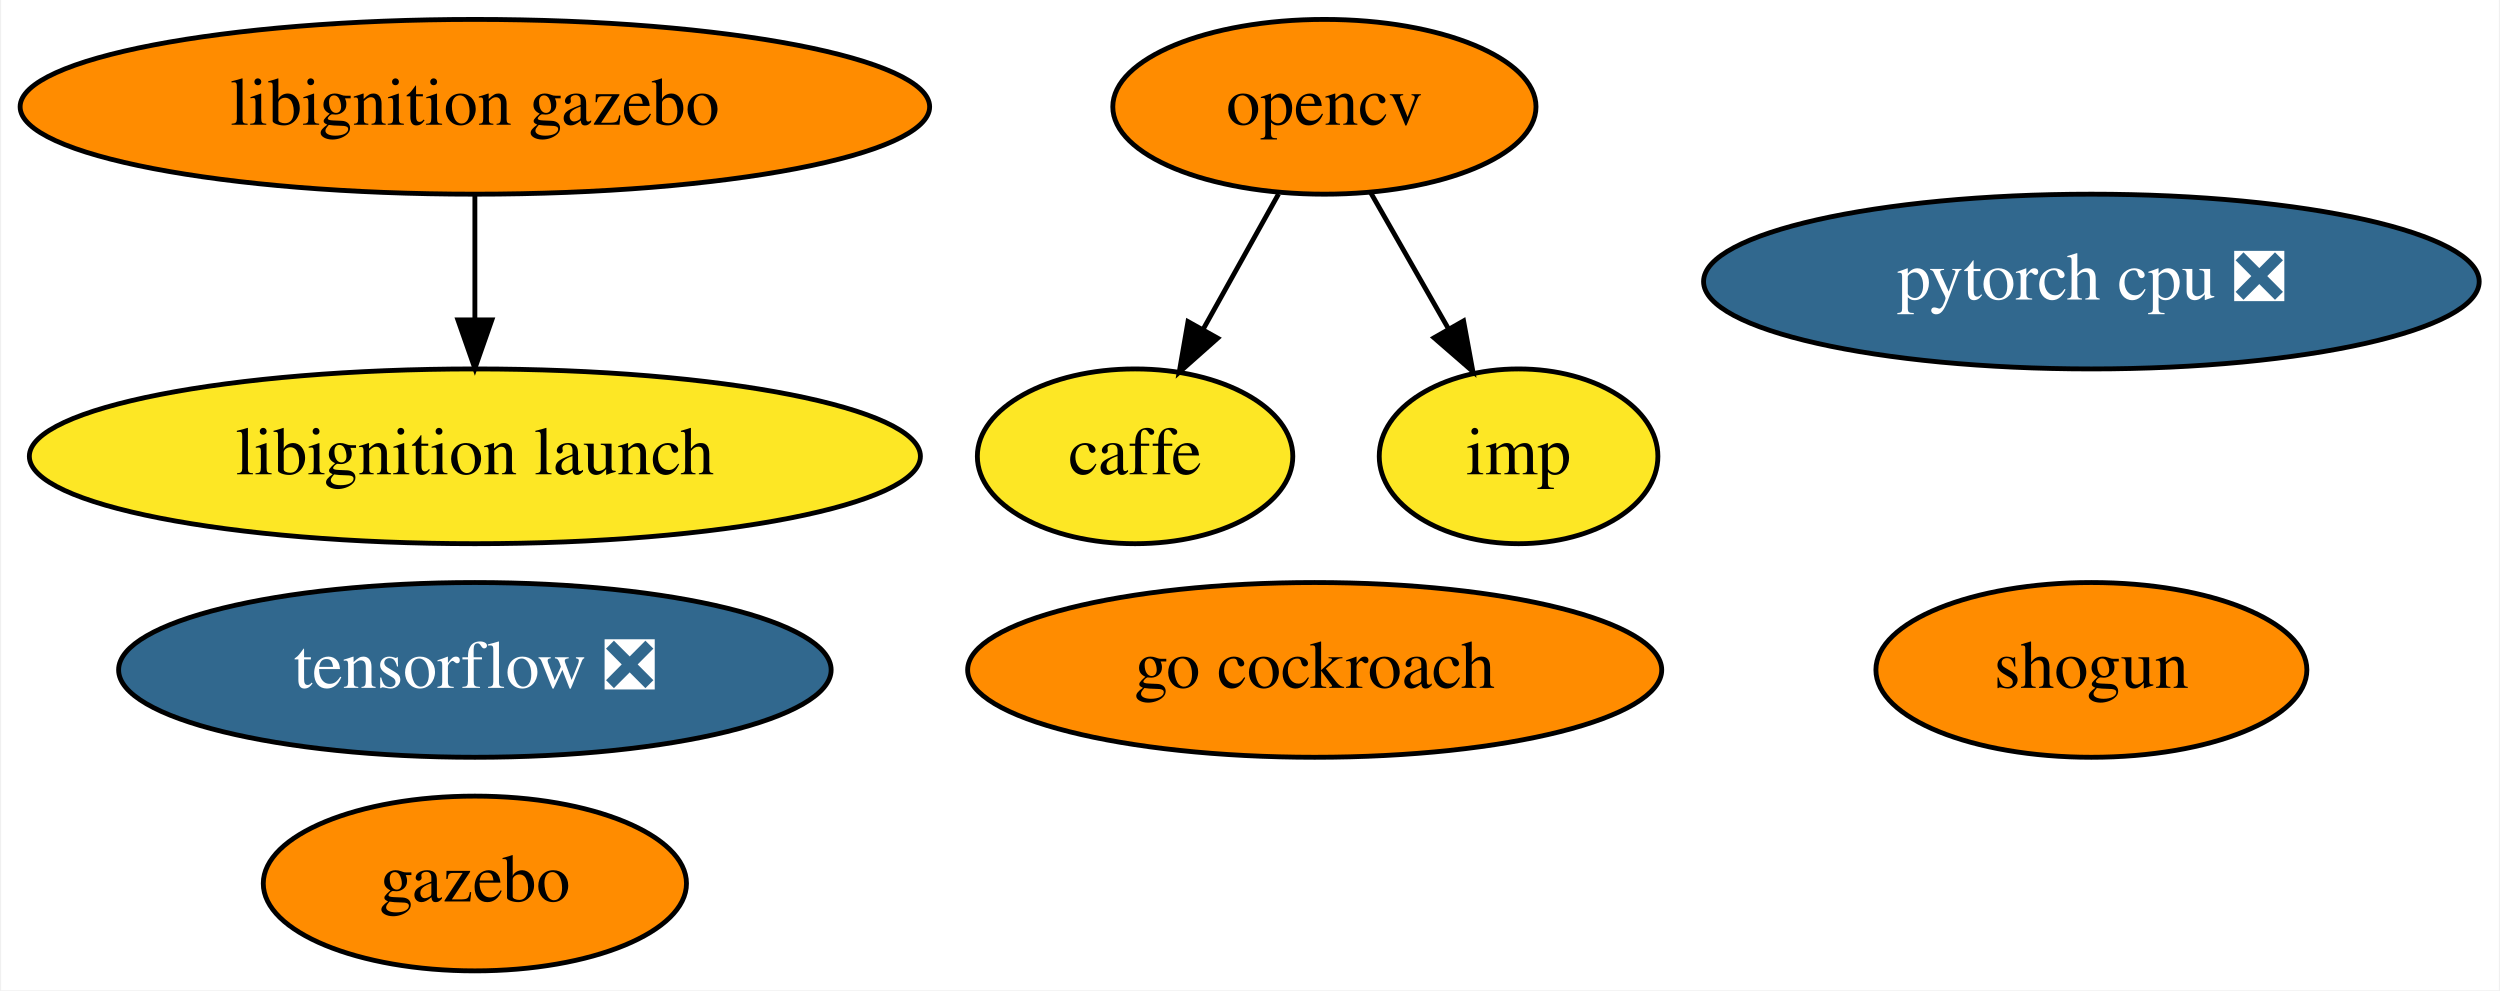
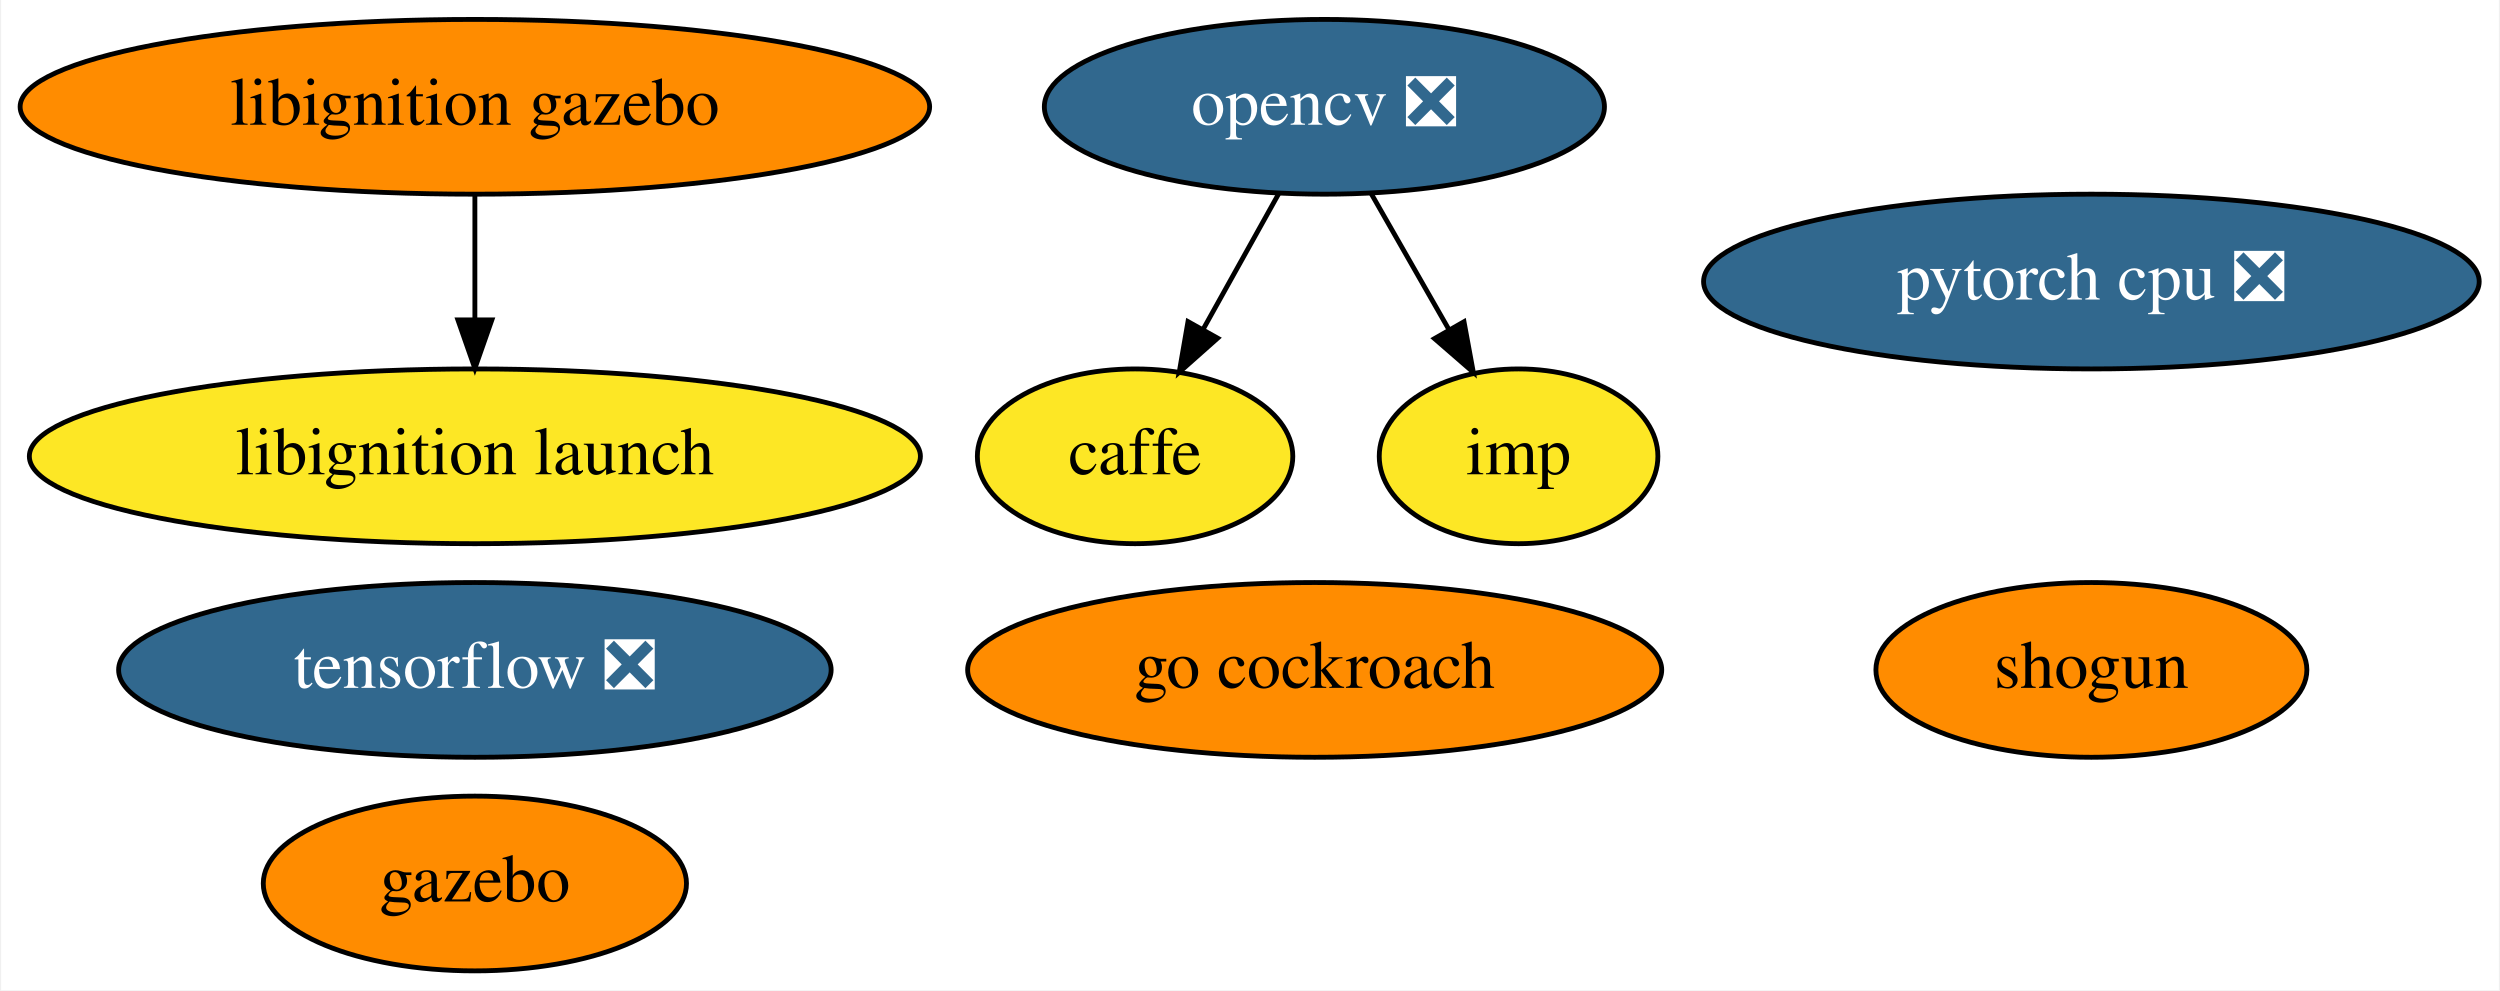
<svg xmlns="http://www.w3.org/2000/svg" xmlns:xlink="http://www.w3.org/1999/xlink" width="515pt" height="204pt" viewBox="0.00 0.00 514.53 204.00">
  <g id="graph0" class="graph" transform="scale(1 1) rotate(0) translate(4 200)">
    <polygon fill="white" stroke="transparent" points="-4,4 -4,-200 510.53,-200 510.53,4 -4,4" />
    <g id="node1" class="node">
      <g id="a_node1">
        <a xlink:href="https://github.com/conda-forge/caffe-feedstock" xlink:title="caffe">
          <ellipse fill="#fde725" stroke="black" cx="229.59" cy="-106" rx="32.49" ry="18" />
          <text text-anchor="middle" x="229.59" y="-102.3" font-family="Times,serif" font-size="14.00">caffe</text>
        </a>
      </g>
    </g>
    <g id="node2" class="node">
      <g id="a_node2">
-         <a xlink:href="https://github.com/conda-forge/opencv-feedstock" xlink:title="opencv">
-           <ellipse fill="#ff8c00" stroke="black" cx="268.59" cy="-178" rx="43.59" ry="18" />
-           <text text-anchor="middle" x="268.59" y="-174.3" font-family="Times,serif" font-size="14.00">opencv</text>
+         <a xlink:href="https://github.com/conda-forge/opencv-feedstock/pull/278" xlink:title="opencv ❎">
+           <ellipse fill="#31688e" stroke="black" cx="268.59" cy="-178" rx="57.69" ry="18" />
+           <text text-anchor="middle" x="268.59" y="-174.3" font-family="Times,serif" font-size="14.00" fill="white">opencv ❎</text>
        </a>
      </g>
    </g>
    <g id="edge1" class="edge">
      <path fill="none" stroke="black" d="M259.15,-160.05C254.48,-151.68 248.76,-141.4 243.59,-132.13" />
      <polygon fill="black" stroke="black" points="246.6,-130.34 238.68,-123.31 240.49,-133.75 246.6,-130.34" />
    </g>
    <g id="node10" class="node">
      <g id="a_node10">
        <a xlink:href="https://github.com/conda-forge/imp-feedstock" xlink:title="imp">
          <ellipse fill="#fde725" stroke="black" cx="308.59" cy="-106" rx="28.7" ry="18" />
          <text text-anchor="middle" x="308.59" y="-102.3" font-family="Times,serif" font-size="14.00">imp</text>
        </a>
      </g>
    </g>
    <g id="edge2" class="edge">
-       <path fill="none" stroke="black" d="M278.07,-160.41C282.85,-152.04 288.76,-141.71 294.09,-132.37" />
-       <polygon fill="black" stroke="black" points="297.26,-133.89 299.18,-123.47 291.18,-130.42 297.26,-133.89" />
+       <path fill="none" stroke="black" d="M278.27,-160.05C283.06,-151.68 288.93,-141.4 294.23,-132.13" />
+       <polygon fill="black" stroke="black" points="297.35,-133.73 299.27,-123.31 291.27,-130.25 297.35,-133.73" />
    </g>
    <g id="node3" class="node">
      <g id="a_node3">
        <a xlink:href="https://github.com/conda-forge/shogun-feedstock" xlink:title="shogun">
          <ellipse fill="#ff8c00" stroke="black" cx="426.59" cy="-62" rx="44.39" ry="18" />
          <text text-anchor="middle" x="426.59" y="-58.3" font-family="Times,serif" font-size="14.00">shogun</text>
        </a>
      </g>
    </g>
    <g id="node4" class="node">
      <g id="a_node4">
        <a xlink:href="https://github.com/conda-forge/tensorflow-feedstock/pull/116" xlink:title="tensorflow ❎">
          <ellipse fill="#31688e" stroke="black" cx="93.59" cy="-62" rx="73.39" ry="18" />
          <text text-anchor="middle" x="93.59" y="-58.3" font-family="Times,serif" font-size="14.00" fill="white">tensorflow ❎</text>
        </a>
      </g>
    </g>
    <g id="node5" class="node">
      <g id="a_node5">
        <a xlink:href="https://github.com/conda-forge/pytorch-cpu-feedstock/pull/45" xlink:title="pytorch cpu ❎">
          <ellipse fill="#31688e" stroke="black" cx="426.59" cy="-142" rx="79.89" ry="18" />
          <text text-anchor="middle" x="426.59" y="-138.3" font-family="Times,serif" font-size="14.00" fill="white">pytorch cpu ❎</text>
        </a>
      </g>
    </g>
    <g id="node6" class="node">
      <g id="a_node6">
        <a xlink:href="https://github.com/conda-forge/gazebo-feedstock" xlink:title="gazebo">
          <ellipse fill="#ff8c00" stroke="black" cx="93.59" cy="-18" rx="43.59" ry="18" />
          <text text-anchor="middle" x="93.59" y="-14.3" font-family="Times,serif" font-size="14.00">gazebo</text>
        </a>
      </g>
    </g>
    <g id="node7" class="node">
      <g id="a_node7">
        <a xlink:href="https://github.com/conda-forge/go-cockroach-feedstock" xlink:title="go cockroach">
          <ellipse fill="#ff8c00" stroke="black" cx="266.59" cy="-62" rx="71.49" ry="18" />
          <text text-anchor="middle" x="266.59" y="-58.3" font-family="Times,serif" font-size="14.00">go cockroach</text>
        </a>
      </g>
    </g>
    <g id="node8" class="node">
      <g id="a_node8">
        <a xlink:href="https://github.com/conda-forge/libignition-gazebo-feedstock" xlink:title="libignition gazebo">
          <ellipse fill="#ff8c00" stroke="black" cx="93.59" cy="-178" rx="93.68" ry="18" />
          <text text-anchor="middle" x="93.59" y="-174.3" font-family="Times,serif" font-size="14.00">libignition gazebo</text>
        </a>
      </g>
    </g>
    <g id="node9" class="node">
      <g id="a_node9">
        <a xlink:href="https://github.com/conda-forge/libignition-launch-feedstock" xlink:title="libignition launch">
          <ellipse fill="#fde725" stroke="black" cx="93.59" cy="-106" rx="91.78" ry="18" />
          <text text-anchor="middle" x="93.59" y="-102.3" font-family="Times,serif" font-size="14.00">libignition launch</text>
        </a>
      </g>
    </g>
    <g id="edge3" class="edge">
      <path fill="none" stroke="black" d="M93.59,-159.7C93.59,-151.98 93.59,-142.71 93.59,-134.11" />
      <polygon fill="black" stroke="black" points="97.09,-134.1 93.59,-124.1 90.09,-134.1 97.09,-134.1" />
    </g>
  </g>
</svg>
